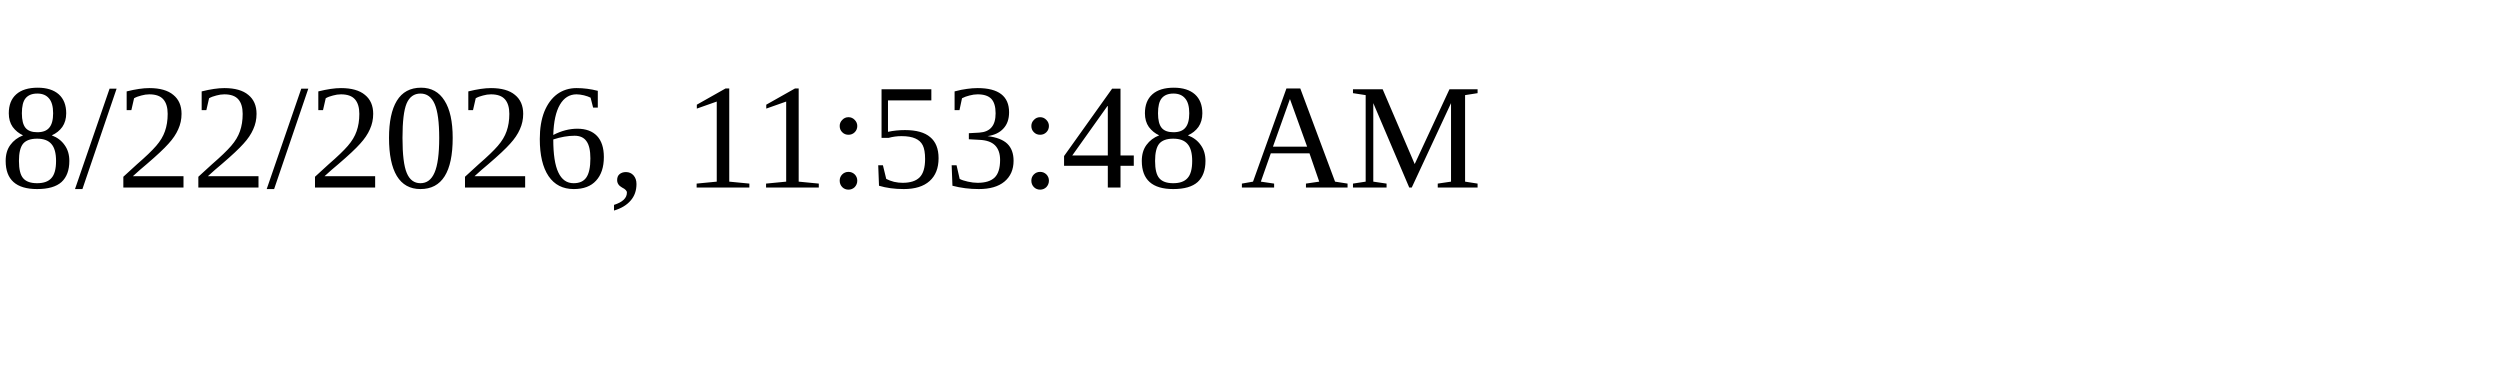
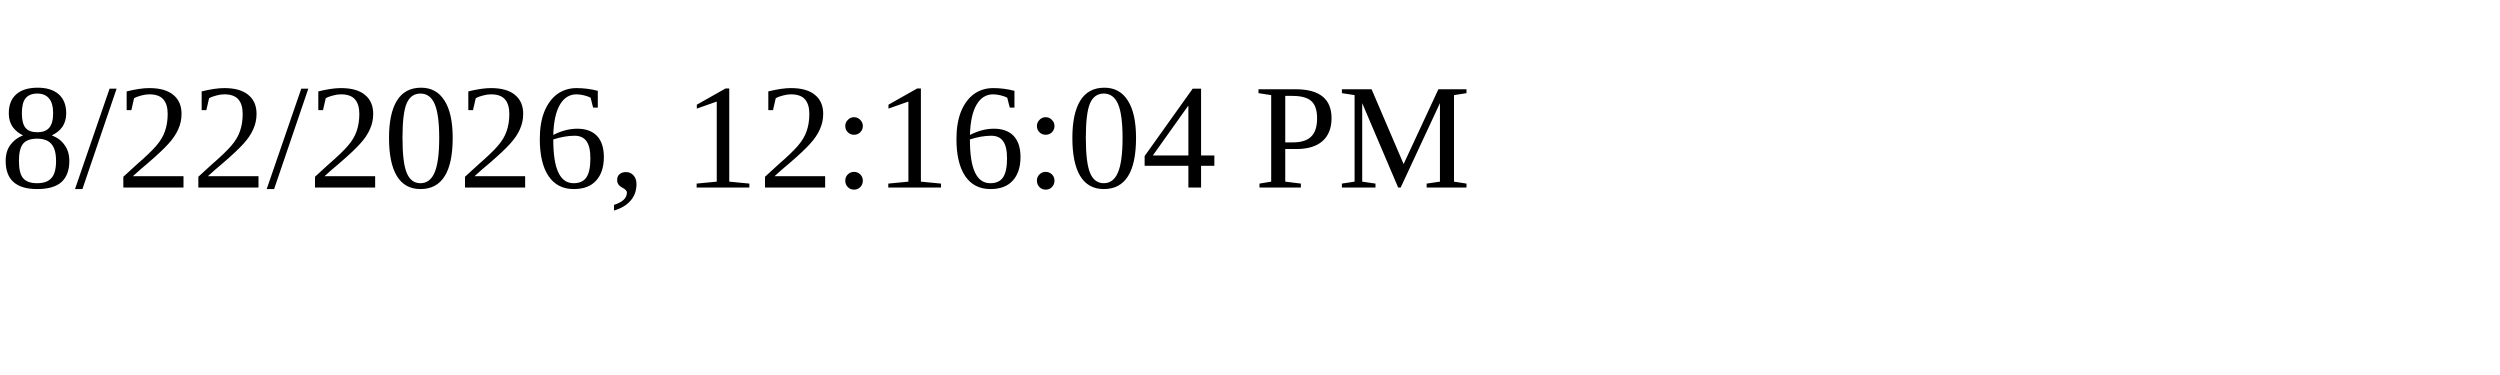
<svg xmlns="http://www.w3.org/2000/svg" height="30" width="200">
-   <text x="0" y="15">8/22/2026, 11:53:48 AM</text>
+   <text x="0" y="15">8/22/2026, 12:16:04 PM</text>
</svg>
